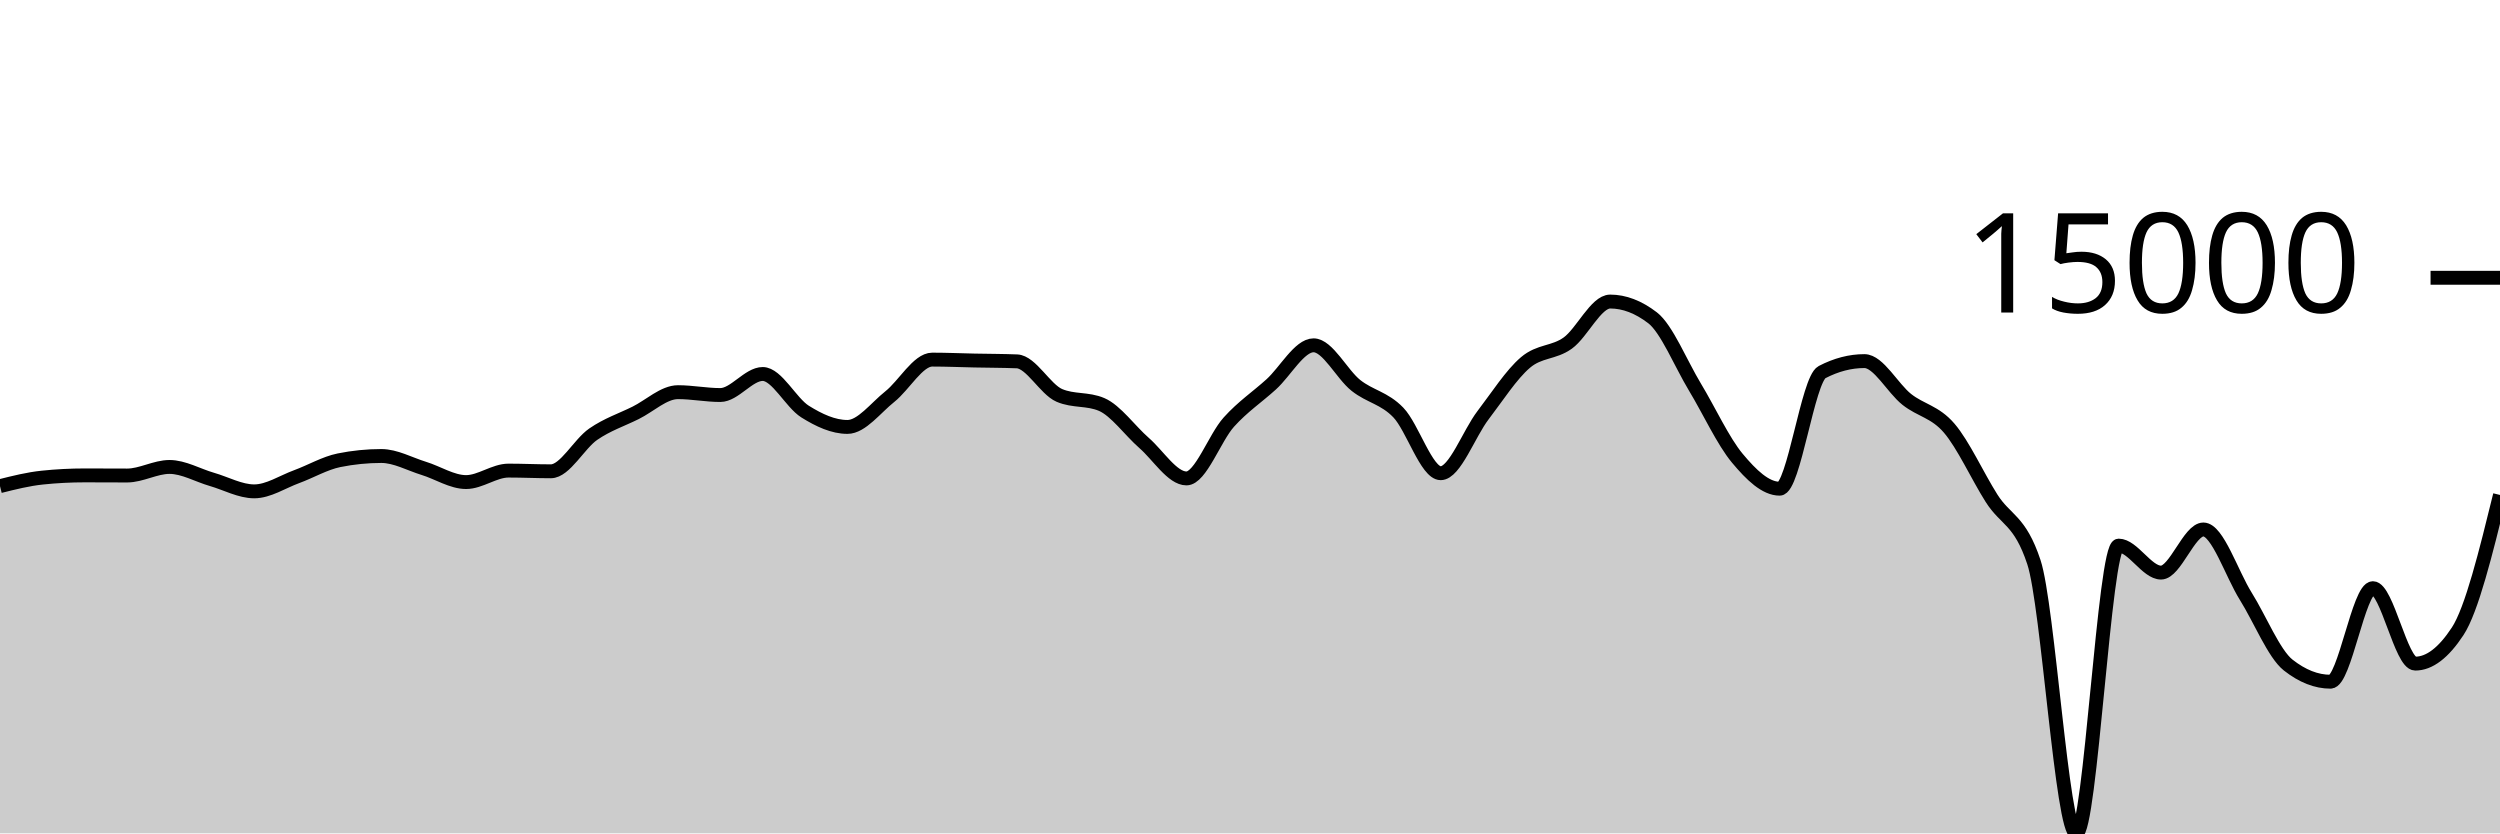
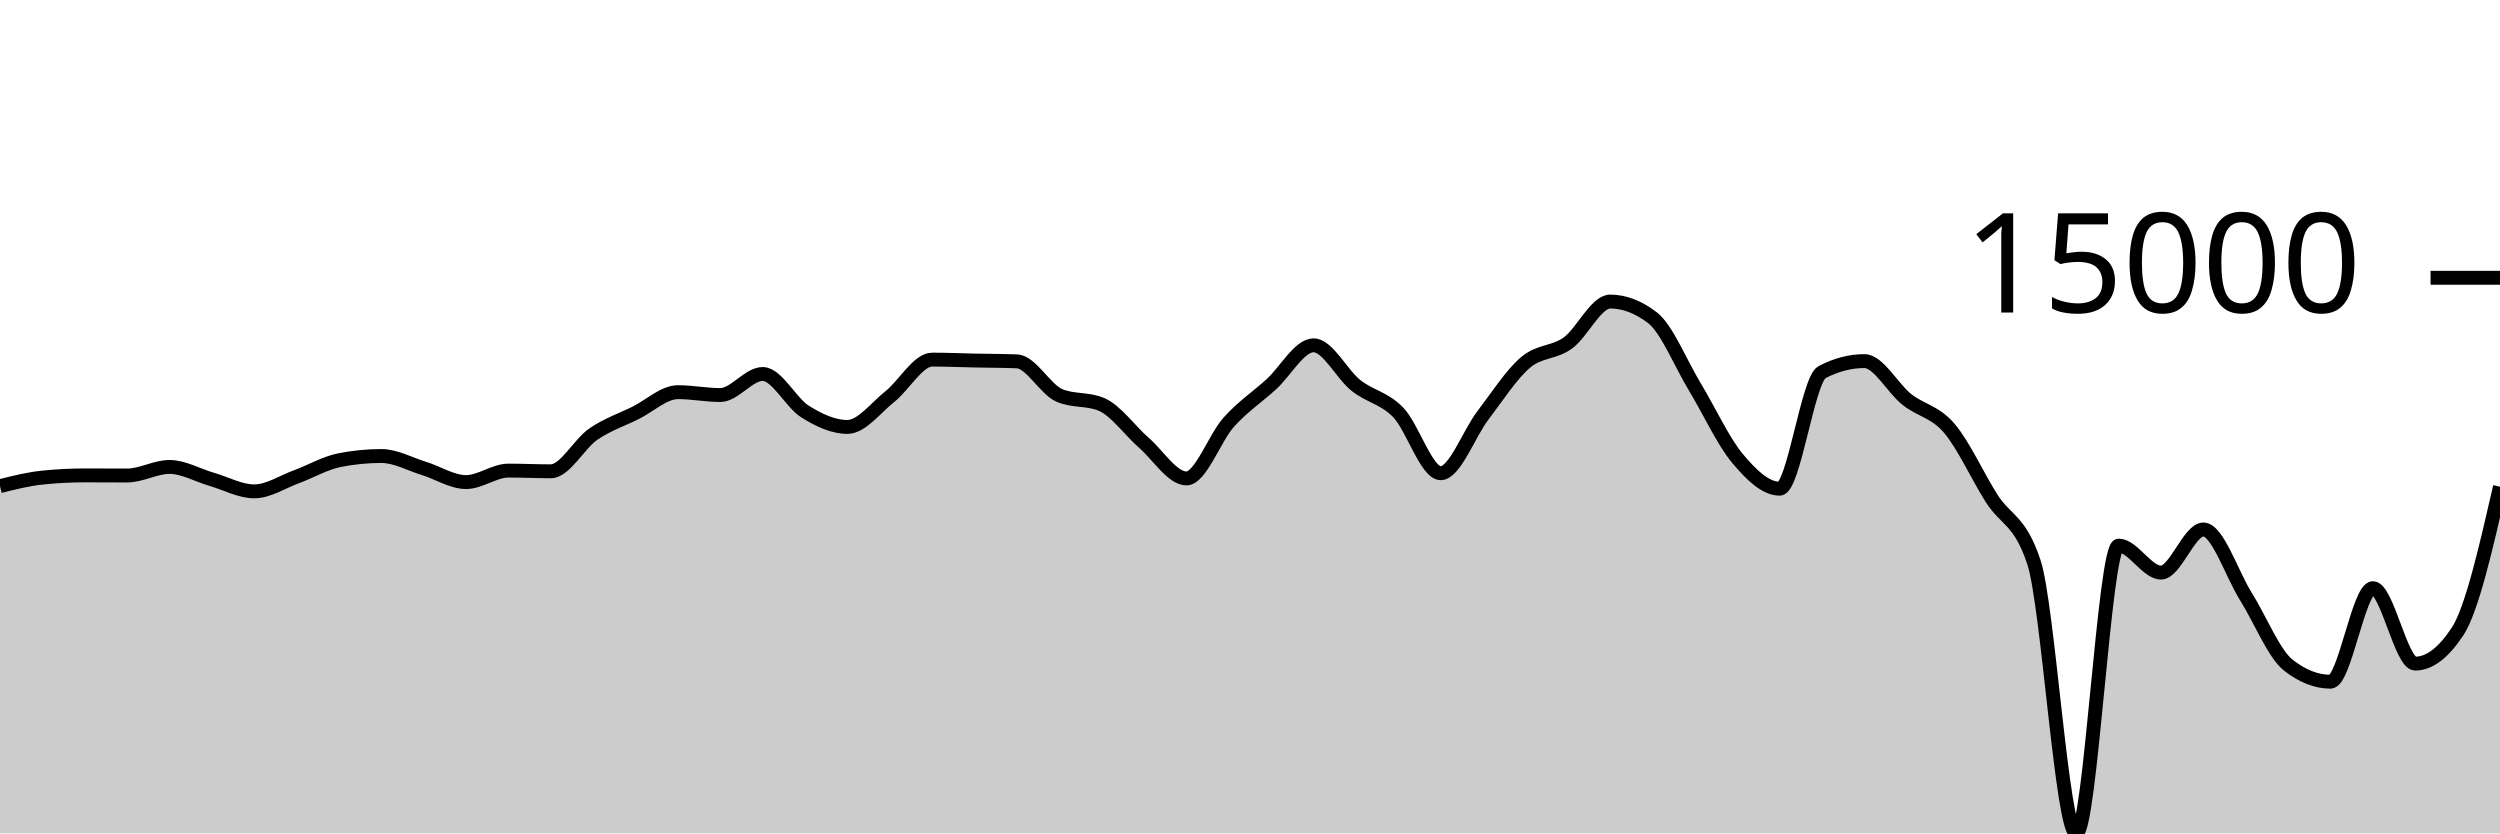
<svg xmlns="http://www.w3.org/2000/svg" viewBox="0 0 180 60">
  <g transform="translate(0,20)">
-     <path class="area" fill="rgba(0, 0, 0, 0.2)" d="M0,15.002C1.017,14.747,2.034,14.492,3.051,14.387C4.068,14.281,5.085,14.228,6.102,14.228C7.119,14.228,8.136,14.237,9.153,14.237C10.169,14.237,11.186,13.62,12.203,13.62C13.22,13.62,14.237,14.222,15.254,14.515C16.271,14.808,17.288,15.378,18.305,15.378C19.322,15.378,20.339,14.693,21.356,14.32C22.373,13.947,23.39,13.345,24.407,13.139C25.424,12.934,26.441,12.832,27.458,12.832C28.475,12.832,29.492,13.408,30.508,13.721C31.525,14.034,32.542,14.709,33.559,14.709C34.576,14.709,35.593,13.883,36.61,13.883C37.627,13.883,38.644,13.933,39.661,13.933C40.678,13.933,41.695,11.963,42.712,11.262C43.729,10.561,44.746,10.231,45.763,9.727C46.78,9.223,47.797,8.236,48.814,8.236C49.831,8.236,50.847,8.442,51.864,8.442C52.881,8.442,53.898,6.927,54.915,6.927C55.932,6.927,56.949,8.998,57.966,9.634C58.983,10.269,60,10.739,61.017,10.739C62.034,10.739,63.051,9.364,64.068,8.556C65.085,7.748,66.102,5.892,67.119,5.892C68.136,5.892,69.153,5.937,70.169,5.958C71.186,5.979,72.203,5.978,73.22,6.018C74.237,6.058,75.254,8.031,76.271,8.468C77.288,8.905,78.305,8.687,79.322,9.124C80.339,9.561,81.356,11.006,82.373,11.893C83.39,12.78,84.407,14.447,85.424,14.447C86.441,14.447,87.458,11.522,88.475,10.393C89.492,9.265,90.508,8.598,91.525,7.676C92.542,6.754,93.559,4.862,94.576,4.862C95.593,4.862,96.61,6.945,97.627,7.751C98.644,8.557,99.661,8.646,100.678,9.699C101.695,10.753,102.712,14.071,103.729,14.071C104.746,14.071,105.763,11.221,106.78,9.893C107.797,8.565,108.814,6.967,109.831,6.102C110.847,5.236,111.864,5.431,112.881,4.699C113.898,3.967,114.915,1.711,115.932,1.711C116.949,1.711,117.966,2.101,118.983,2.88C120,3.66,121.017,6.183,122.034,7.868C123.051,9.553,124.068,11.769,125.085,12.989C126.102,14.209,127.119,15.186,128.136,15.186C129.153,15.186,130.169,7.323,131.186,6.793C132.203,6.264,133.22,5.999,134.237,5.999C135.254,5.999,136.271,7.952,137.288,8.756C138.305,9.56,139.322,9.638,140.339,10.824C141.356,12.01,142.373,14.264,143.39,15.873C144.407,17.481,145.424,17.407,146.441,20.475C147.458,23.544,148.475,40,149.492,40C150.508,40,151.525,19.283,152.542,19.283C153.559,19.283,154.576,21.227,155.593,21.227C156.61,21.227,157.627,18.122,158.644,18.122C159.661,18.122,160.678,21.304,161.695,22.931C162.712,24.557,163.729,27.08,164.746,27.881C165.763,28.683,166.78,29.083,167.797,29.083C168.814,29.083,169.831,22.348,170.847,22.348C171.864,22.348,172.881,27.78,173.898,27.78C174.915,27.78,175.932,27.006,176.949,25.458C177.966,23.91,178.983,19.773,180,15.637L180,40C178.983,40,177.966,40,176.949,40C175.932,40,174.915,40,173.898,40C172.881,40,171.864,40,170.847,40C169.831,40,168.814,40,167.797,40C166.78,40,165.763,40,164.746,40C163.729,40,162.712,40,161.695,40C160.678,40,159.661,40,158.644,40C157.627,40,156.61,40,155.593,40C154.576,40,153.559,40,152.542,40C151.525,40,150.508,40,149.492,40C148.475,40,147.458,40,146.441,40C145.424,40,144.407,40,143.39,40C142.373,40,141.356,40,140.339,40C139.322,40,138.305,40,137.288,40C136.271,40,135.254,40,134.237,40C133.22,40,132.203,40,131.186,40C130.169,40,129.153,40,128.136,40C127.119,40,126.102,40,125.085,40C124.068,40,123.051,40,122.034,40C121.017,40,120,40,118.983,40C117.966,40,116.949,40,115.932,40C114.915,40,113.898,40,112.881,40C111.864,40,110.847,40,109.831,40C108.814,40,107.797,40,106.78,40C105.763,40,104.746,40,103.729,40C102.712,40,101.695,40,100.678,40C99.661,40,98.644,40,97.627,40C96.61,40,95.593,40,94.576,40C93.559,40,92.542,40,91.525,40C90.508,40,89.492,40,88.475,40C87.458,40,86.441,40,85.424,40C84.407,40,83.39,40,82.373,40C81.356,40,80.339,40,79.322,40C78.305,40,77.288,40,76.271,40C75.254,40,74.237,40,73.22,40C72.203,40,71.186,40,70.169,40C69.153,40,68.136,40,67.119,40C66.102,40,65.085,40,64.068,40C63.051,40,62.034,40,61.017,40C60,40,58.983,40,57.966,40C56.949,40,55.932,40,54.915,40C53.898,40,52.881,40,51.864,40C50.847,40,49.831,40,48.814,40C47.797,40,46.78,40,45.763,40C44.746,40,43.729,40,42.712,40C41.695,40,40.678,40,39.661,40C38.644,40,37.627,40,36.61,40C35.593,40,34.576,40,33.559,40C32.542,40,31.525,40,30.508,40C29.492,40,28.475,40,27.458,40C26.441,40,25.424,40,24.407,40C23.39,40,22.373,40,21.356,40C20.339,40,19.322,40,18.305,40C17.288,40,16.271,40,15.254,40C14.237,40,13.22,40,12.203,40C11.186,40,10.169,40,9.153,40C8.136,40,7.119,40,6.102,40C5.085,40,4.068,40,3.051,40C2.034,40,1.017,40,0,40Z" />
-     <path class="line" stroke="black" fill="none" d="M0,15.002C1.017,14.747,2.034,14.492,3.051,14.387C4.068,14.281,5.085,14.228,6.102,14.228C7.119,14.228,8.136,14.237,9.153,14.237C10.169,14.237,11.186,13.62,12.203,13.62C13.22,13.62,14.237,14.222,15.254,14.515C16.271,14.808,17.288,15.378,18.305,15.378C19.322,15.378,20.339,14.693,21.356,14.32C22.373,13.947,23.39,13.345,24.407,13.139C25.424,12.934,26.441,12.832,27.458,12.832C28.475,12.832,29.492,13.408,30.508,13.721C31.525,14.034,32.542,14.709,33.559,14.709C34.576,14.709,35.593,13.883,36.61,13.883C37.627,13.883,38.644,13.933,39.661,13.933C40.678,13.933,41.695,11.963,42.712,11.262C43.729,10.561,44.746,10.231,45.763,9.727C46.78,9.223,47.797,8.236,48.814,8.236C49.831,8.236,50.847,8.442,51.864,8.442C52.881,8.442,53.898,6.927,54.915,6.927C55.932,6.927,56.949,8.998,57.966,9.634C58.983,10.269,60,10.739,61.017,10.739C62.034,10.739,63.051,9.364,64.068,8.556C65.085,7.748,66.102,5.892,67.119,5.892C68.136,5.892,69.153,5.937,70.169,5.958C71.186,5.979,72.203,5.978,73.22,6.018C74.237,6.058,75.254,8.031,76.271,8.468C77.288,8.905,78.305,8.687,79.322,9.124C80.339,9.561,81.356,11.006,82.373,11.893C83.39,12.78,84.407,14.447,85.424,14.447C86.441,14.447,87.458,11.522,88.475,10.393C89.492,9.265,90.508,8.598,91.525,7.676C92.542,6.754,93.559,4.862,94.576,4.862C95.593,4.862,96.61,6.945,97.627,7.751C98.644,8.557,99.661,8.646,100.678,9.699C101.695,10.753,102.712,14.071,103.729,14.071C104.746,14.071,105.763,11.221,106.78,9.893C107.797,8.565,108.814,6.967,109.831,6.102C110.847,5.236,111.864,5.431,112.881,4.699C113.898,3.967,114.915,1.711,115.932,1.711C116.949,1.711,117.966,2.101,118.983,2.88C120,3.66,121.017,6.183,122.034,7.868C123.051,9.553,124.068,11.769,125.085,12.989C126.102,14.209,127.119,15.186,128.136,15.186C129.153,15.186,130.169,7.323,131.186,6.793C132.203,6.264,133.22,5.999,134.237,5.999C135.254,5.999,136.271,7.952,137.288,8.756C138.305,9.56,139.322,9.638,140.339,10.824C141.356,12.01,142.373,14.264,143.39,15.873C144.407,17.481,145.424,17.407,146.441,20.475C147.458,23.544,148.475,40,149.492,40C150.508,40,151.525,19.283,152.542,19.283C153.559,19.283,154.576,21.227,155.593,21.227C156.61,21.227,157.627,18.122,158.644,18.122C159.661,18.122,160.678,21.304,161.695,22.931C162.712,24.557,163.729,27.08,164.746,27.881C165.763,28.683,166.78,29.083,167.797,29.083C168.814,29.083,169.831,22.348,170.847,22.348C171.864,22.348,172.881,27.78,173.898,27.78C174.915,27.78,175.932,27.006,176.949,25.458C177.966,23.91,178.983,19.773,180,15.637" />
+     <path class="area" fill="rgba(0, 0, 0, 0.2)" d="M0,15.002C1.017,14.747,2.034,14.492,3.051,14.387C4.068,14.281,5.085,14.228,6.102,14.228C7.119,14.228,8.136,14.237,9.153,14.237C10.169,14.237,11.186,13.62,12.203,13.62C13.22,13.62,14.237,14.222,15.254,14.515C16.271,14.808,17.288,15.378,18.305,15.378C19.322,15.378,20.339,14.693,21.356,14.32C22.373,13.947,23.39,13.345,24.407,13.139C25.424,12.934,26.441,12.832,27.458,12.832C28.475,12.832,29.492,13.408,30.508,13.721C31.525,14.034,32.542,14.709,33.559,14.709C34.576,14.709,35.593,13.883,36.61,13.883C37.627,13.883,38.644,13.933,39.661,13.933C40.678,13.933,41.695,11.963,42.712,11.262C43.729,10.561,44.746,10.231,45.763,9.727C46.78,9.223,47.797,8.236,48.814,8.236C49.831,8.236,50.847,8.442,51.864,8.442C52.881,8.442,53.898,6.927,54.915,6.927C55.932,6.927,56.949,8.998,57.966,9.634C58.983,10.269,60,10.739,61.017,10.739C62.034,10.739,63.051,9.364,64.068,8.556C65.085,7.748,66.102,5.892,67.119,5.892C68.136,5.892,69.153,5.937,70.169,5.958C71.186,5.979,72.203,5.978,73.22,6.018C74.237,6.058,75.254,8.031,76.271,8.468C77.288,8.905,78.305,8.687,79.322,9.124C80.339,9.561,81.356,11.006,82.373,11.893C83.39,12.78,84.407,14.447,85.424,14.447C86.441,14.447,87.458,11.522,88.475,10.393C89.492,9.265,90.508,8.598,91.525,7.676C92.542,6.754,93.559,4.862,94.576,4.862C95.593,4.862,96.61,6.945,97.627,7.751C98.644,8.557,99.661,8.646,100.678,9.699C101.695,10.753,102.712,14.071,103.729,14.071C104.746,14.071,105.763,11.221,106.78,9.893C107.797,8.565,108.814,6.967,109.831,6.102C110.847,5.236,111.864,5.431,112.881,4.699C113.898,3.967,114.915,1.711,115.932,1.711C116.949,1.711,117.966,2.101,118.983,2.88C120,3.66,121.017,6.183,122.034,7.868C123.051,9.553,124.068,11.769,125.085,12.989C126.102,14.209,127.119,15.186,128.136,15.186C129.153,15.186,130.169,7.323,131.186,6.793C132.203,6.264,133.22,5.999,134.237,5.999C135.254,5.999,136.271,7.952,137.288,8.756C138.305,9.56,139.322,9.638,140.339,10.824C141.356,12.01,142.373,14.264,143.39,15.873C144.407,17.481,145.424,17.407,146.441,20.475C147.458,23.544,148.475,40,149.492,40C150.508,40,151.525,19.283,152.542,19.283C153.559,19.283,154.576,21.227,155.593,21.227C156.61,21.227,157.627,18.122,158.644,18.122C159.661,18.122,160.678,21.304,161.695,22.931C162.712,24.557,163.729,27.08,164.746,27.881C165.763,28.683,166.78,29.083,167.797,29.083C168.814,29.083,169.831,22.348,170.847,22.348C171.864,22.348,172.881,27.78,173.898,27.78C174.915,27.78,175.932,27.006,176.949,25.458C177.966,23.91,178.983,19.477,180,15.044L180,40C178.983,40,177.966,40,176.949,40C175.932,40,174.915,40,173.898,40C172.881,40,171.864,40,170.847,40C169.831,40,168.814,40,167.797,40C166.78,40,165.763,40,164.746,40C163.729,40,162.712,40,161.695,40C160.678,40,159.661,40,158.644,40C157.627,40,156.61,40,155.593,40C154.576,40,153.559,40,152.542,40C151.525,40,150.508,40,149.492,40C148.475,40,147.458,40,146.441,40C145.424,40,144.407,40,143.39,40C142.373,40,141.356,40,140.339,40C139.322,40,138.305,40,137.288,40C136.271,40,135.254,40,134.237,40C133.22,40,132.203,40,131.186,40C130.169,40,129.153,40,128.136,40C127.119,40,126.102,40,125.085,40C124.068,40,123.051,40,122.034,40C121.017,40,120,40,118.983,40C117.966,40,116.949,40,115.932,40C114.915,40,113.898,40,112.881,40C111.864,40,110.847,40,109.831,40C108.814,40,107.797,40,106.78,40C105.763,40,104.746,40,103.729,40C102.712,40,101.695,40,100.678,40C99.661,40,98.644,40,97.627,40C96.61,40,95.593,40,94.576,40C93.559,40,92.542,40,91.525,40C90.508,40,89.492,40,88.475,40C87.458,40,86.441,40,85.424,40C84.407,40,83.39,40,82.373,40C81.356,40,80.339,40,79.322,40C78.305,40,77.288,40,76.271,40C75.254,40,74.237,40,73.22,40C72.203,40,71.186,40,70.169,40C69.153,40,68.136,40,67.119,40C66.102,40,65.085,40,64.068,40C63.051,40,62.034,40,61.017,40C60,40,58.983,40,57.966,40C56.949,40,55.932,40,54.915,40C53.898,40,52.881,40,51.864,40C50.847,40,49.831,40,48.814,40C47.797,40,46.78,40,45.763,40C44.746,40,43.729,40,42.712,40C41.695,40,40.678,40,39.661,40C38.644,40,37.627,40,36.61,40C35.593,40,34.576,40,33.559,40C32.542,40,31.525,40,30.508,40C29.492,40,28.475,40,27.458,40C26.441,40,25.424,40,24.407,40C23.39,40,22.373,40,21.356,40C20.339,40,19.322,40,18.305,40C17.288,40,16.271,40,15.254,40C14.237,40,13.22,40,12.203,40C11.186,40,10.169,40,9.153,40C8.136,40,7.119,40,6.102,40C5.085,40,4.068,40,3.051,40C2.034,40,1.017,40,0,40Z" />
+     <path class="line" stroke="black" fill="none" d="M0,15.002C1.017,14.747,2.034,14.492,3.051,14.387C4.068,14.281,5.085,14.228,6.102,14.228C7.119,14.228,8.136,14.237,9.153,14.237C10.169,14.237,11.186,13.62,12.203,13.62C13.22,13.62,14.237,14.222,15.254,14.515C16.271,14.808,17.288,15.378,18.305,15.378C19.322,15.378,20.339,14.693,21.356,14.32C22.373,13.947,23.39,13.345,24.407,13.139C25.424,12.934,26.441,12.832,27.458,12.832C28.475,12.832,29.492,13.408,30.508,13.721C31.525,14.034,32.542,14.709,33.559,14.709C34.576,14.709,35.593,13.883,36.61,13.883C37.627,13.883,38.644,13.933,39.661,13.933C40.678,13.933,41.695,11.963,42.712,11.262C43.729,10.561,44.746,10.231,45.763,9.727C46.78,9.223,47.797,8.236,48.814,8.236C49.831,8.236,50.847,8.442,51.864,8.442C52.881,8.442,53.898,6.927,54.915,6.927C55.932,6.927,56.949,8.998,57.966,9.634C58.983,10.269,60,10.739,61.017,10.739C62.034,10.739,63.051,9.364,64.068,8.556C65.085,7.748,66.102,5.892,67.119,5.892C68.136,5.892,69.153,5.937,70.169,5.958C71.186,5.979,72.203,5.978,73.22,6.018C74.237,6.058,75.254,8.031,76.271,8.468C77.288,8.905,78.305,8.687,79.322,9.124C80.339,9.561,81.356,11.006,82.373,11.893C83.39,12.78,84.407,14.447,85.424,14.447C86.441,14.447,87.458,11.522,88.475,10.393C89.492,9.265,90.508,8.598,91.525,7.676C92.542,6.754,93.559,4.862,94.576,4.862C95.593,4.862,96.61,6.945,97.627,7.751C98.644,8.557,99.661,8.646,100.678,9.699C101.695,10.753,102.712,14.071,103.729,14.071C104.746,14.071,105.763,11.221,106.78,9.893C107.797,8.565,108.814,6.967,109.831,6.102C110.847,5.236,111.864,5.431,112.881,4.699C113.898,3.967,114.915,1.711,115.932,1.711C116.949,1.711,117.966,2.101,118.983,2.88C120,3.66,121.017,6.183,122.034,7.868C123.051,9.553,124.068,11.769,125.085,12.989C126.102,14.209,127.119,15.186,128.136,15.186C129.153,15.186,130.169,7.323,131.186,6.793C132.203,6.264,133.22,5.999,134.237,5.999C135.254,5.999,136.271,7.952,137.288,8.756C138.305,9.56,139.322,9.638,140.339,10.824C141.356,12.01,142.373,14.264,143.39,15.873C144.407,17.481,145.424,17.407,146.441,20.475C147.458,23.544,148.475,40,149.492,40C150.508,40,151.525,19.283,152.542,19.283C153.559,19.283,154.576,21.227,155.593,21.227C156.61,21.227,157.627,18.122,158.644,18.122C159.661,18.122,160.678,21.304,161.695,22.931C162.712,24.557,163.729,27.08,164.746,27.881C165.763,28.683,166.78,29.083,167.797,29.083C168.814,29.083,169.831,22.348,170.847,22.348C171.864,22.348,172.881,27.78,173.898,27.78C174.915,27.78,175.932,27.006,176.949,25.458C177.966,23.91,178.983,19.477,180,15.044" />
    <path class="axis-ceiling" stroke-width="1" stroke="black" fill="none" d="M175,0L180,0" />
    <text class="axis-ceiling-label" font-family="sans-serif" text-anchor="end" font-size="10px" x="170" y="2.5">15000</text>
  </g>
</svg>
